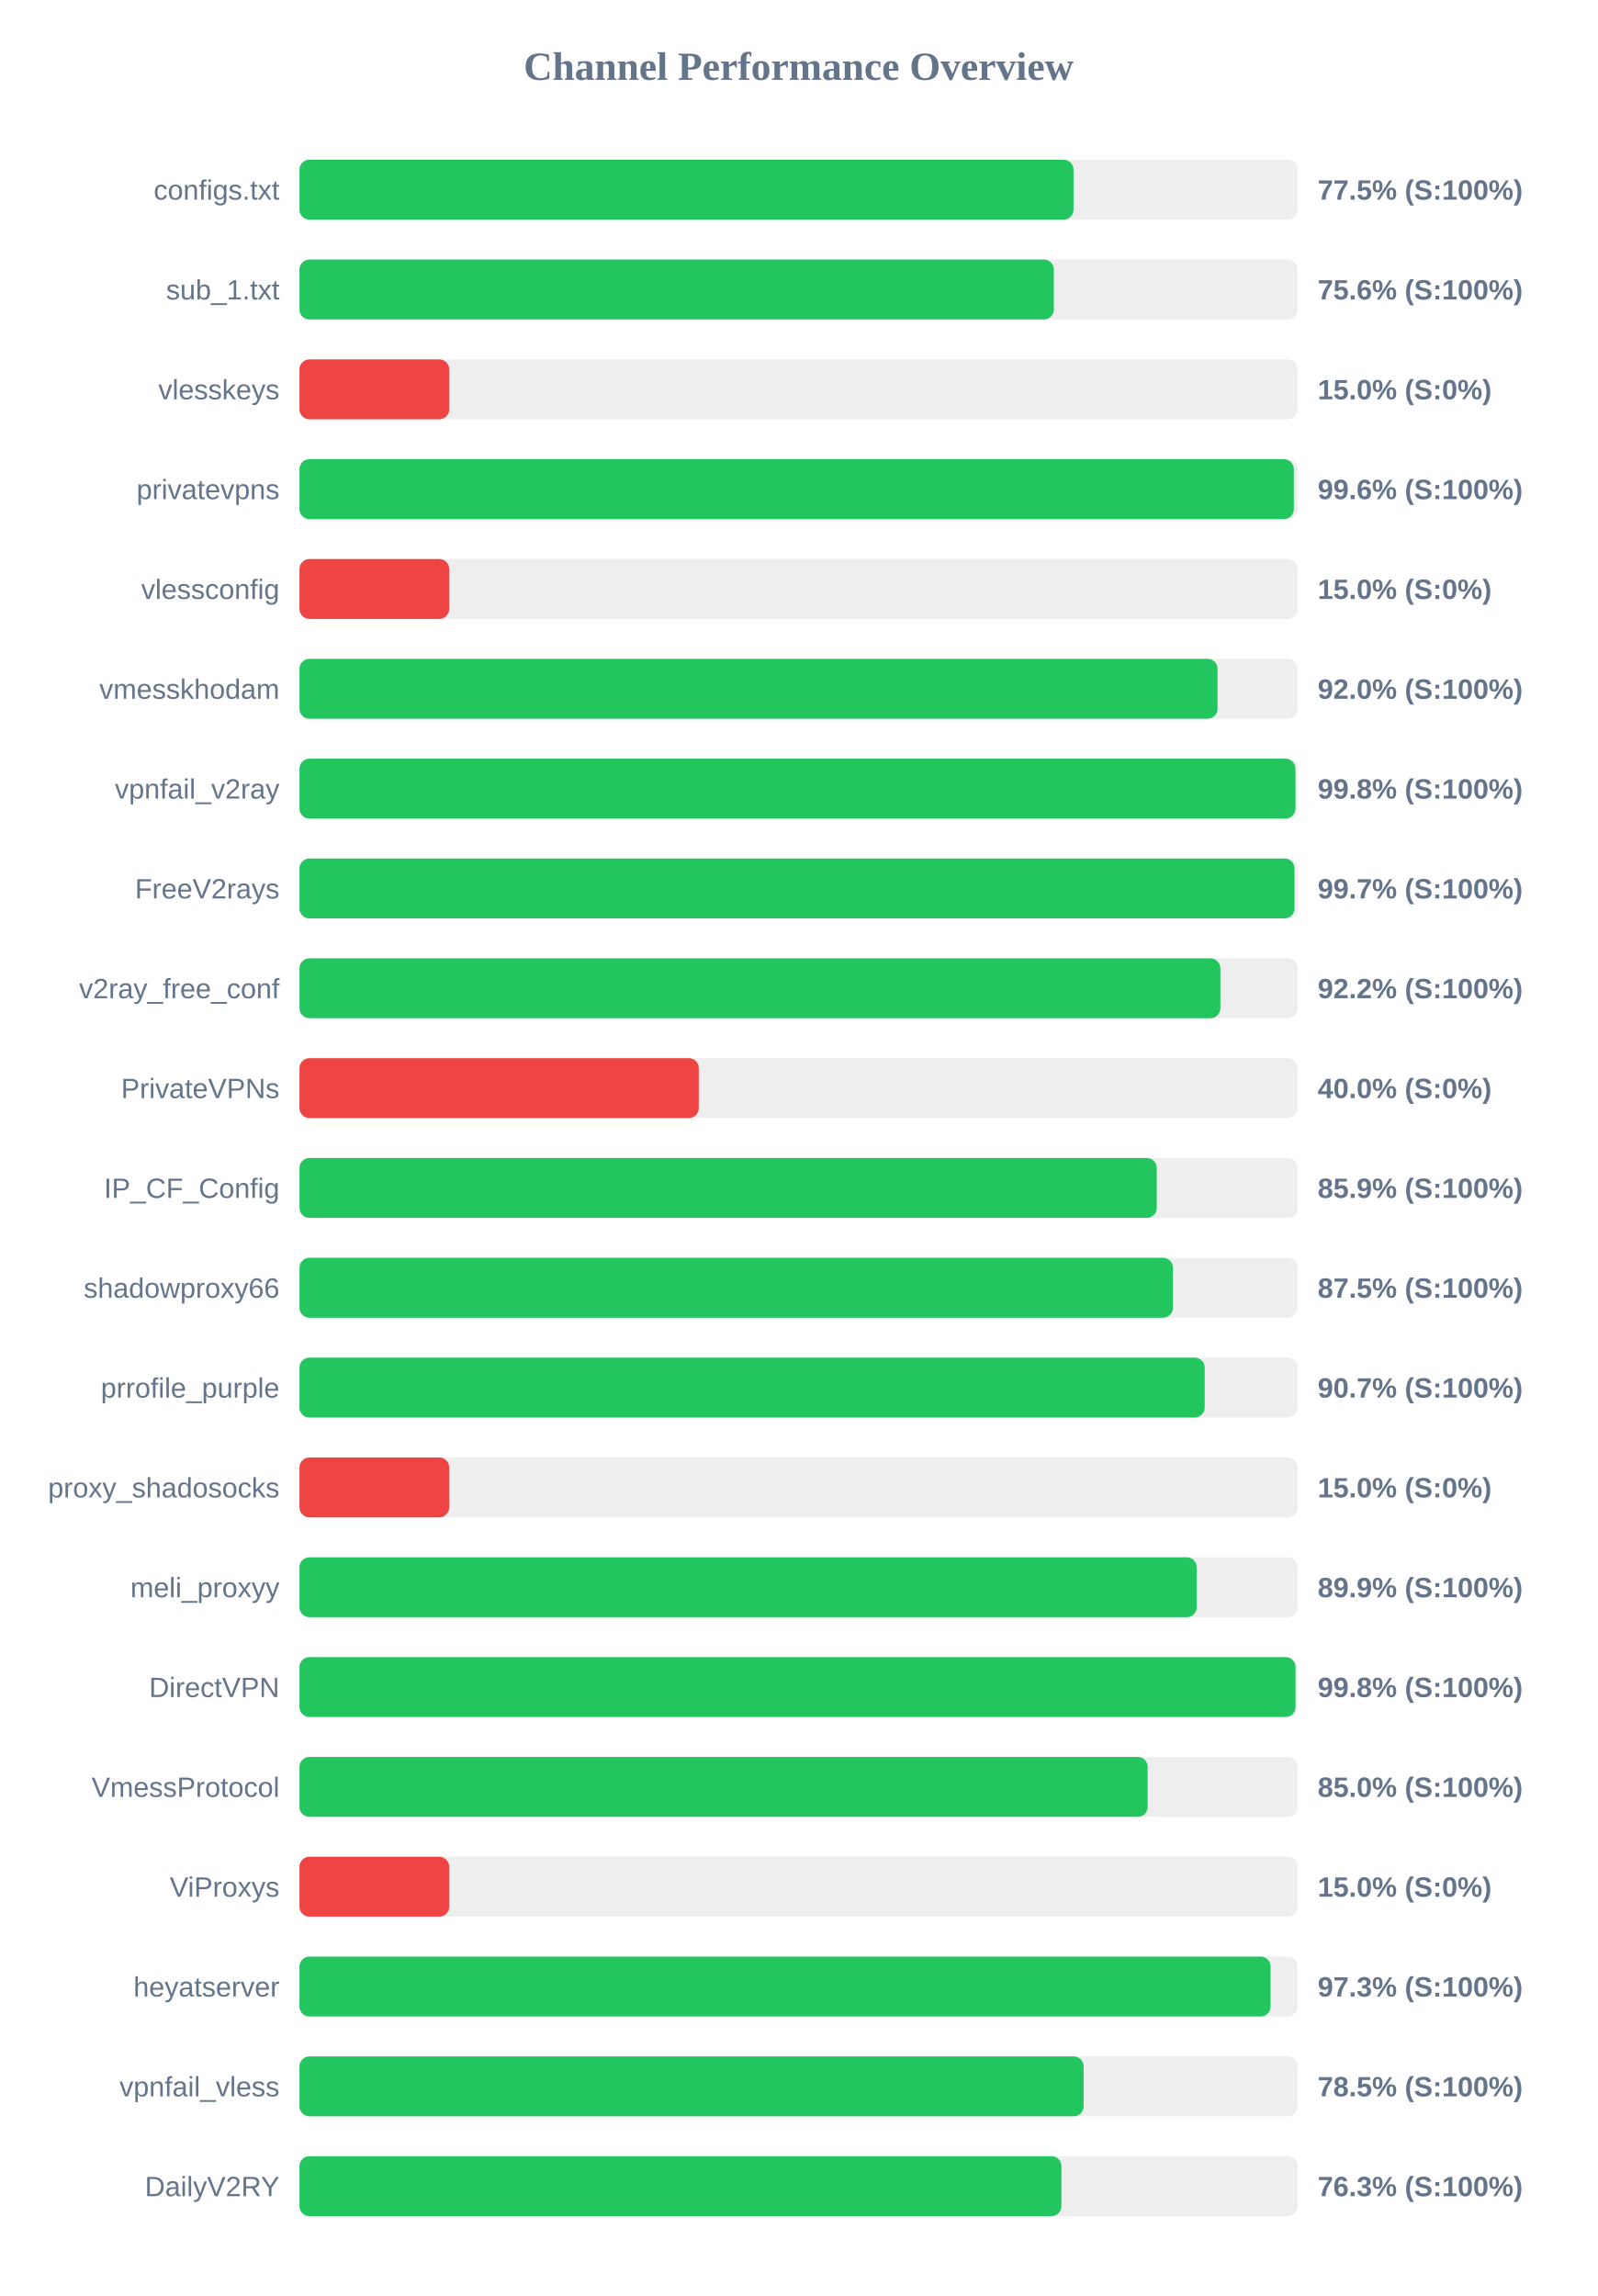
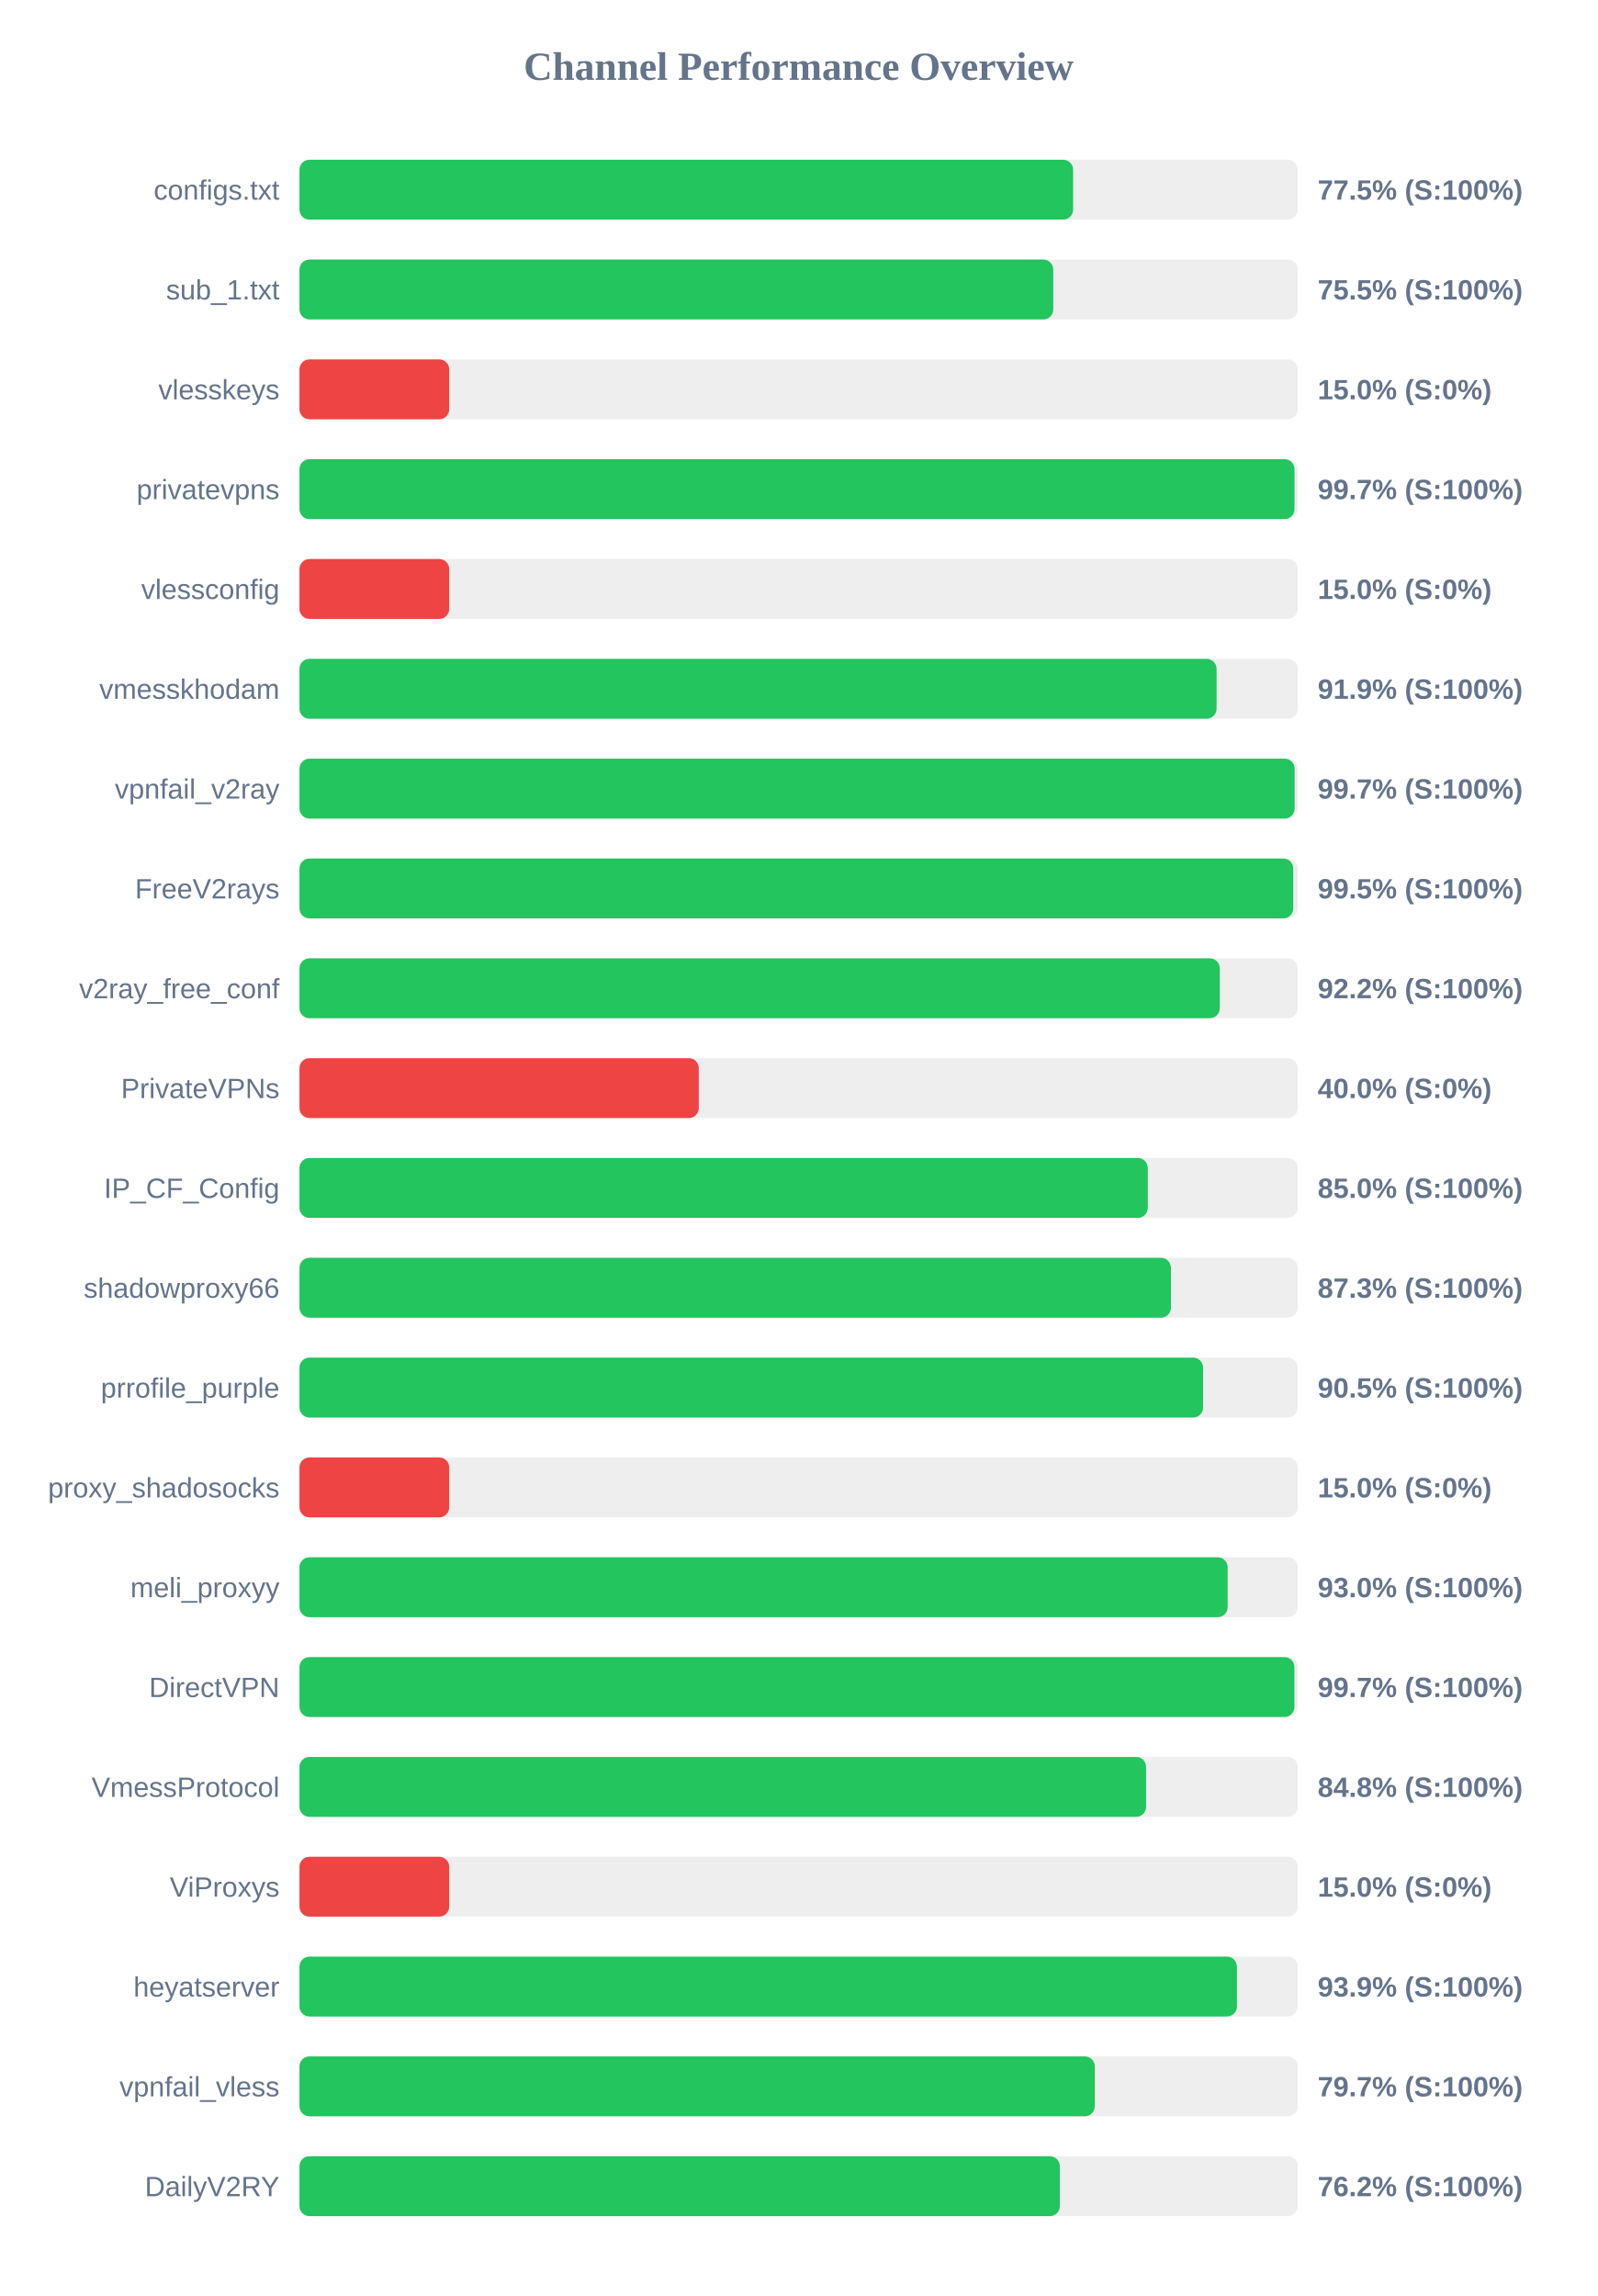
<svg xmlns="http://www.w3.org/2000/svg" width="800" height="1150" version="1.1">
  <style>
        .row { font: 14px Arial; fill: #64748b; }
        .score { font: bold 14px Arial; fill: #64748b; }
    </style>
  <text x="400" y="40" text-anchor="middle" font-size="20px" font-weight="bold" fill="#64748b">Channel Performance Overview</text>
  <rect x="150" y="80" width="500" height="30" fill="#eee" rx="5" />
-   <rect x="150" y="80" width="387.7" height="30" fill="#22c55e" rx="5" />
+   <rect x="150" y="80" width="387.5" height="30" fill="#22c55e" rx="5" />
  <text x="140" y="100" text-anchor="end" class="row">configs.txt</text>
  <text x="660" y="100" text-anchor="start" class="score">77.5% (S:100%)</text>
  <rect x="150" y="130" width="500" height="30" fill="#eee" rx="5" />
-   <rect x="150" y="130" width="377.85" height="30" fill="#22c55e" rx="5" />
+   <rect x="150" y="130" width="377.55" height="30" fill="#22c55e" rx="5" />
  <text x="140" y="150" text-anchor="end" class="row">sub_1.txt</text>
-   <text x="660" y="150" text-anchor="start" class="score">75.6% (S:100%)</text>
+   <text x="660" y="150" text-anchor="start" class="score">75.5% (S:100%)</text>
  <rect x="150" y="180" width="500" height="30" fill="#eee" rx="5" />
  <rect x="150" y="180" width="75.0" height="30" fill="#ef4444" rx="5" />
  <text x="140" y="200" text-anchor="end" class="row">vlesskeys</text>
  <text x="660" y="200" text-anchor="start" class="score">15.0% (S:0%)</text>
  <rect x="150" y="230" width="500" height="30" fill="#eee" rx="5" />
-   <rect x="150" y="230" width="498.05" height="30" fill="#22c55e" rx="5" />
+   <rect x="150" y="230" width="498.4" height="30" fill="#22c55e" rx="5" />
  <text x="140" y="250" text-anchor="end" class="row">privatevpns</text>
-   <text x="660" y="250" text-anchor="start" class="score">99.6% (S:100%)</text>
+   <text x="660" y="250" text-anchor="start" class="score">99.7% (S:100%)</text>
  <rect x="150" y="280" width="500" height="30" fill="#eee" rx="5" />
  <rect x="150" y="280" width="75.0" height="30" fill="#ef4444" rx="5" />
  <text x="140" y="300" text-anchor="end" class="row">vlessconfig</text>
  <text x="660" y="300" text-anchor="start" class="score">15.0% (S:0%)</text>
  <rect x="150" y="330" width="500" height="30" fill="#eee" rx="5" />
-   <rect x="150" y="330" width="459.85" height="30" fill="#22c55e" rx="5" />
+   <rect x="150" y="330" width="459.35" height="30" fill="#22c55e" rx="5" />
  <text x="140" y="350" text-anchor="end" class="row">vmesskhodam</text>
-   <text x="660" y="350" text-anchor="start" class="score">92.0% (S:100%)</text>
+   <text x="660" y="350" text-anchor="start" class="score">91.9% (S:100%)</text>
  <rect x="150" y="380" width="500" height="30" fill="#eee" rx="5" />
-   <rect x="150" y="380" width="498.85" height="30" fill="#22c55e" rx="5" />
+   <rect x="150" y="380" width="498.45" height="30" fill="#22c55e" rx="5" />
  <text x="140" y="400" text-anchor="end" class="row">vpnfail_v2ray</text>
-   <text x="660" y="400" text-anchor="start" class="score">99.8% (S:100%)</text>
+   <text x="660" y="400" text-anchor="start" class="score">99.7% (S:100%)</text>
  <rect x="150" y="430" width="500" height="30" fill="#eee" rx="5" />
-   <rect x="150" y="430" width="498.4" height="30" fill="#22c55e" rx="5" />
+   <rect x="150" y="430" width="497.75" height="30" fill="#22c55e" rx="5" />
  <text x="140" y="450" text-anchor="end" class="row">FreeV2rays</text>
-   <text x="660" y="450" text-anchor="start" class="score">99.7% (S:100%)</text>
+   <text x="660" y="450" text-anchor="start" class="score">99.5% (S:100%)</text>
  <rect x="150" y="480" width="500" height="30" fill="#eee" rx="5" />
-   <rect x="150" y="480" width="461.25" height="30" fill="#22c55e" rx="5" />
+   <rect x="150" y="480" width="460.95" height="30" fill="#22c55e" rx="5" />
  <text x="140" y="500" text-anchor="end" class="row">v2ray_free_conf</text>
  <text x="660" y="500" text-anchor="start" class="score">92.2% (S:100%)</text>
  <rect x="150" y="530" width="500" height="30" fill="#eee" rx="5" />
  <rect x="150" y="530" width="200.0" height="30" fill="#ef4444" rx="5" />
  <text x="140" y="550" text-anchor="end" class="row">PrivateVPNs</text>
  <text x="660" y="550" text-anchor="start" class="score">40.0% (S:0%)</text>
  <rect x="150" y="580" width="500" height="30" fill="#eee" rx="5" />
-   <rect x="150" y="580" width="429.4" height="30" fill="#22c55e" rx="5" />
+   <rect x="150" y="580" width="424.9" height="30" fill="#22c55e" rx="5" />
  <text x="140" y="600" text-anchor="end" class="row">IP_CF_Config</text>
-   <text x="660" y="600" text-anchor="start" class="score">85.9% (S:100%)</text>
+   <text x="660" y="600" text-anchor="start" class="score">85.0% (S:100%)</text>
  <rect x="150" y="630" width="500" height="30" fill="#eee" rx="5" />
-   <rect x="150" y="630" width="437.5" height="30" fill="#22c55e" rx="5" />
+   <rect x="150" y="630" width="436.5" height="30" fill="#22c55e" rx="5" />
  <text x="140" y="650" text-anchor="end" class="row">shadowproxy66</text>
-   <text x="660" y="650" text-anchor="start" class="score">87.5% (S:100%)</text>
+   <text x="660" y="650" text-anchor="start" class="score">87.3% (S:100%)</text>
  <rect x="150" y="680" width="500" height="30" fill="#eee" rx="5" />
-   <rect x="150" y="680" width="453.4" height="30" fill="#22c55e" rx="5" />
+   <rect x="150" y="680" width="452.6" height="30" fill="#22c55e" rx="5" />
  <text x="140" y="700" text-anchor="end" class="row">prrofile_purple</text>
-   <text x="660" y="700" text-anchor="start" class="score">90.7% (S:100%)</text>
+   <text x="660" y="700" text-anchor="start" class="score">90.5% (S:100%)</text>
  <rect x="150" y="730" width="500" height="30" fill="#eee" rx="5" />
  <rect x="150" y="730" width="75.0" height="30" fill="#ef4444" rx="5" />
  <text x="140" y="750" text-anchor="end" class="row">proxy_shadosocks</text>
  <text x="660" y="750" text-anchor="start" class="score">15.0% (S:0%)</text>
  <rect x="150" y="780" width="500" height="30" fill="#eee" rx="5" />
-   <rect x="150" y="780" width="449.4" height="30" fill="#22c55e" rx="5" />
+   <rect x="150" y="780" width="464.9" height="30" fill="#22c55e" rx="5" />
  <text x="140" y="800" text-anchor="end" class="row">meli_proxyy</text>
-   <text x="660" y="800" text-anchor="start" class="score">89.9% (S:100%)</text>
+   <text x="660" y="800" text-anchor="start" class="score">93.0% (S:100%)</text>
  <rect x="150" y="830" width="500" height="30" fill="#eee" rx="5" />
-   <rect x="150" y="830" width="498.9" height="30" fill="#22c55e" rx="5" />
+   <rect x="150" y="830" width="498.35" height="30" fill="#22c55e" rx="5" />
  <text x="140" y="850" text-anchor="end" class="row">DirectVPN</text>
-   <text x="660" y="850" text-anchor="start" class="score">99.8% (S:100%)</text>
+   <text x="660" y="850" text-anchor="start" class="score">99.7% (S:100%)</text>
  <rect x="150" y="880" width="500" height="30" fill="#eee" rx="5" />
-   <rect x="150" y="880" width="424.85" height="30" fill="#22c55e" rx="5" />
+   <rect x="150" y="880" width="424.05" height="30" fill="#22c55e" rx="5" />
  <text x="140" y="900" text-anchor="end" class="row">VmessProtocol</text>
-   <text x="660" y="900" text-anchor="start" class="score">85.0% (S:100%)</text>
+   <text x="660" y="900" text-anchor="start" class="score">84.8% (S:100%)</text>
  <rect x="150" y="930" width="500" height="30" fill="#eee" rx="5" />
  <rect x="150" y="930" width="75.0" height="30" fill="#ef4444" rx="5" />
  <text x="140" y="950" text-anchor="end" class="row">ViProxys</text>
  <text x="660" y="950" text-anchor="start" class="score">15.0% (S:0%)</text>
  <rect x="150" y="980" width="500" height="30" fill="#eee" rx="5" />
-   <rect x="150" y="980" width="486.4" height="30" fill="#22c55e" rx="5" />
+   <rect x="150" y="980" width="469.55" height="30" fill="#22c55e" rx="5" />
  <text x="140" y="1000" text-anchor="end" class="row">heyatserver</text>
-   <text x="660" y="1000" text-anchor="start" class="score">97.3% (S:100%)</text>
+   <text x="660" y="1000" text-anchor="start" class="score">93.9% (S:100%)</text>
  <rect x="150" y="1030" width="500" height="30" fill="#eee" rx="5" />
-   <rect x="150" y="1030" width="392.75" height="30" fill="#22c55e" rx="5" />
+   <rect x="150" y="1030" width="398.35" height="30" fill="#22c55e" rx="5" />
  <text x="140" y="1050" text-anchor="end" class="row">vpnfail_vless</text>
-   <text x="660" y="1050" text-anchor="start" class="score">78.5% (S:100%)</text>
+   <text x="660" y="1050" text-anchor="start" class="score">79.7% (S:100%)</text>
  <rect x="150" y="1080" width="500" height="30" fill="#eee" rx="5" />
-   <rect x="150" y="1080" width="381.65" height="30" fill="#22c55e" rx="5" />
+   <rect x="150" y="1080" width="380.85" height="30" fill="#22c55e" rx="5" />
  <text x="140" y="1100" text-anchor="end" class="row">DailyV2RY</text>
-   <text x="660" y="1100" text-anchor="start" class="score">76.3% (S:100%)</text>
+   <text x="660" y="1100" text-anchor="start" class="score">76.2% (S:100%)</text>
</svg>
